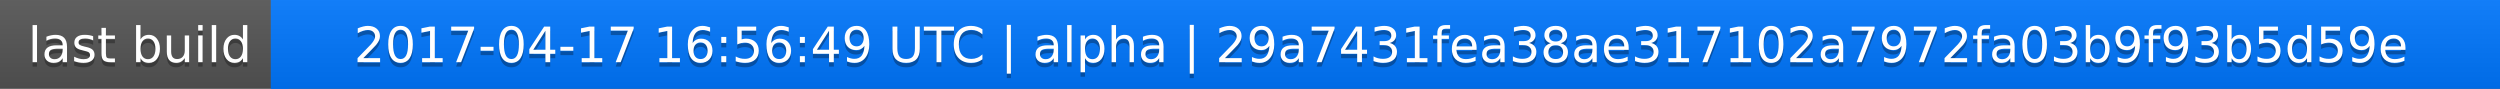
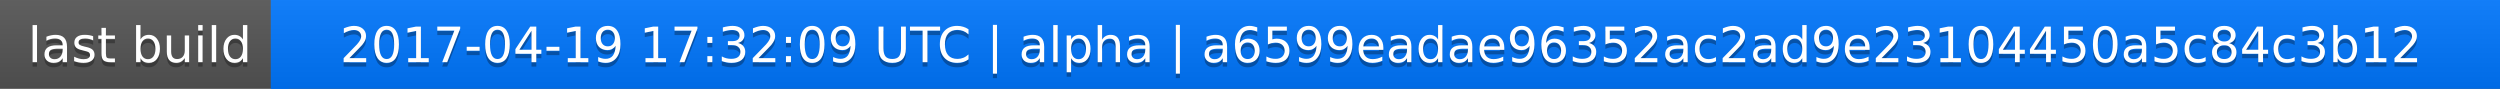
<svg xmlns="http://www.w3.org/2000/svg" width="563" height="20">
  <linearGradient id="a" x2="0" y2="100%">
    <stop offset="0" stop-color="#bbb" stop-opacity=".1" />
    <stop offset="1" stop-opacity=".1" />
  </linearGradient>
  <rect rx="0" width="563" height="20" fill="#555" />
  <rect rx="0" x="61" width="502" height="20" fill="#07f" />
  <path fill="#07f" d="M61 0h4v20h-4z" />
  <rect rx="0" width="563" height="20" fill="url(#a)" />
  <g fill="#fff" text-anchor="middle" font-family="DejaVu Sans,Verdana,Geneva,sans-serif" font-size="11">
    <text x="31.5" y="15" fill="#010101" fill-opacity=".3">last build</text>
    <text x="31.5" y="14">last build</text>
-     <text x="311" y="15" fill="#010101" fill-opacity=".3">2017-04-17 16:56:49 UTC | alpha | 29a7431fea38ae317102a7972fa03b9f93b5d59e</text>
-     <text x="311" y="14">2017-04-17 16:56:49 UTC | alpha | 29a7431fea38ae317102a7972fa03b9f93b5d59e</text>
+     <text x="311" y="15" fill="#010101" fill-opacity=".3">2017-04-19 17:32:09 UTC | alpha | a6599eadae96352ac2ad9e23104450a5c84c3b12</text>
+     <text x="311" y="14">2017-04-19 17:32:09 UTC | alpha | a6599eadae96352ac2ad9e23104450a5c84c3b12</text>
  </g>
</svg>
